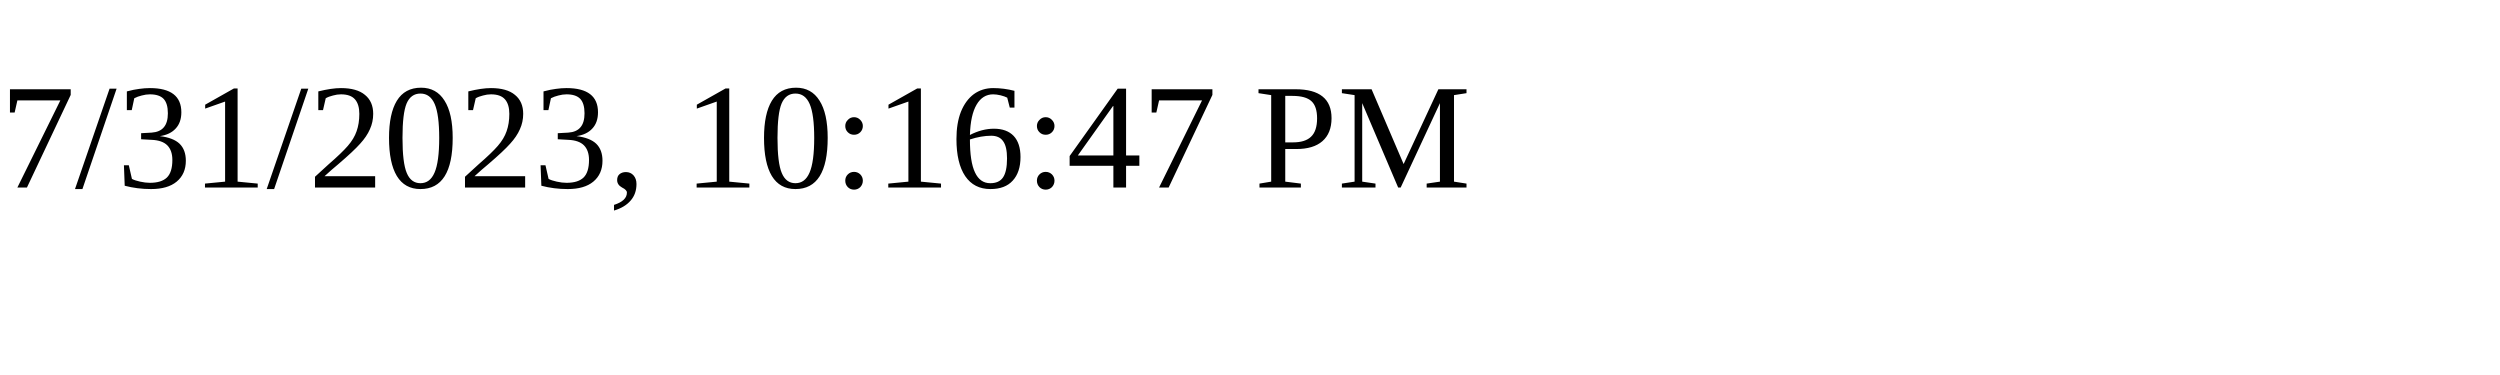
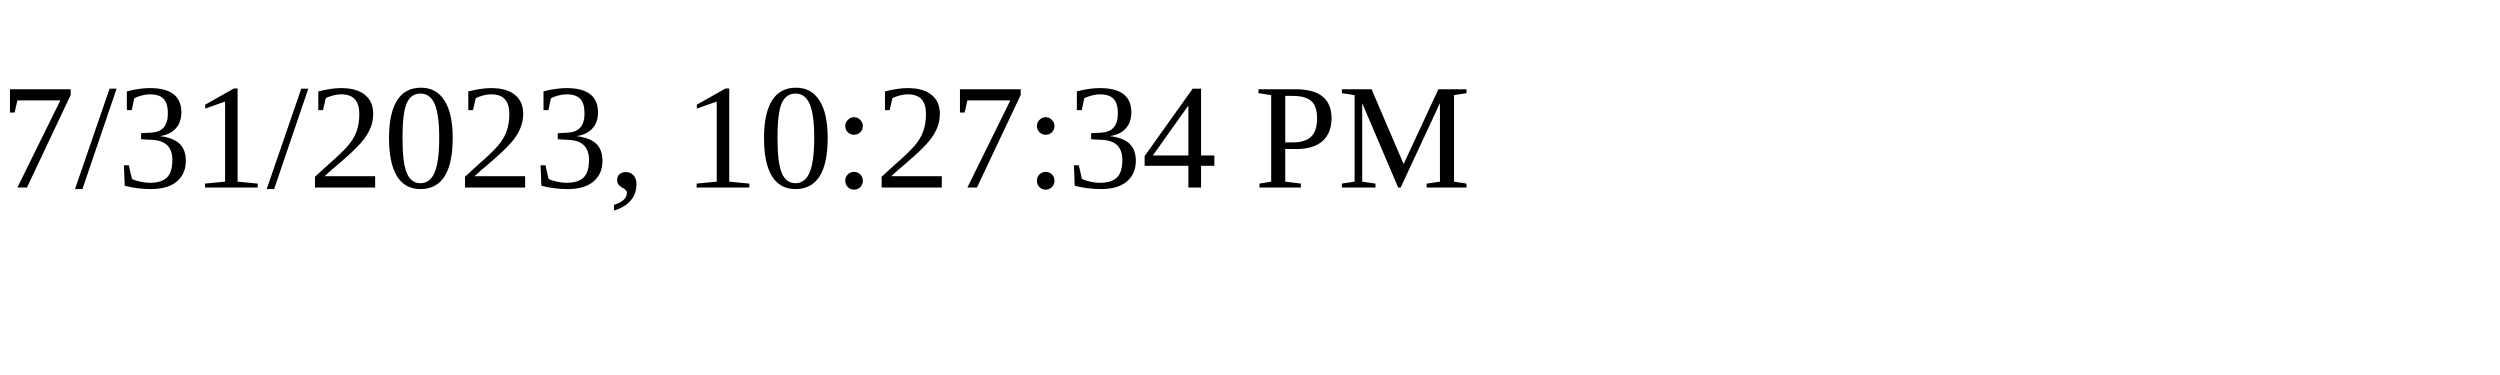
<svg xmlns="http://www.w3.org/2000/svg" height="30" width="200">
-   <text x="0" y="15">7/31/2023, 10:16:47 PM</text>
+   <text x="0" y="15">7/31/2023, 10:27:34 PM</text>
</svg>
